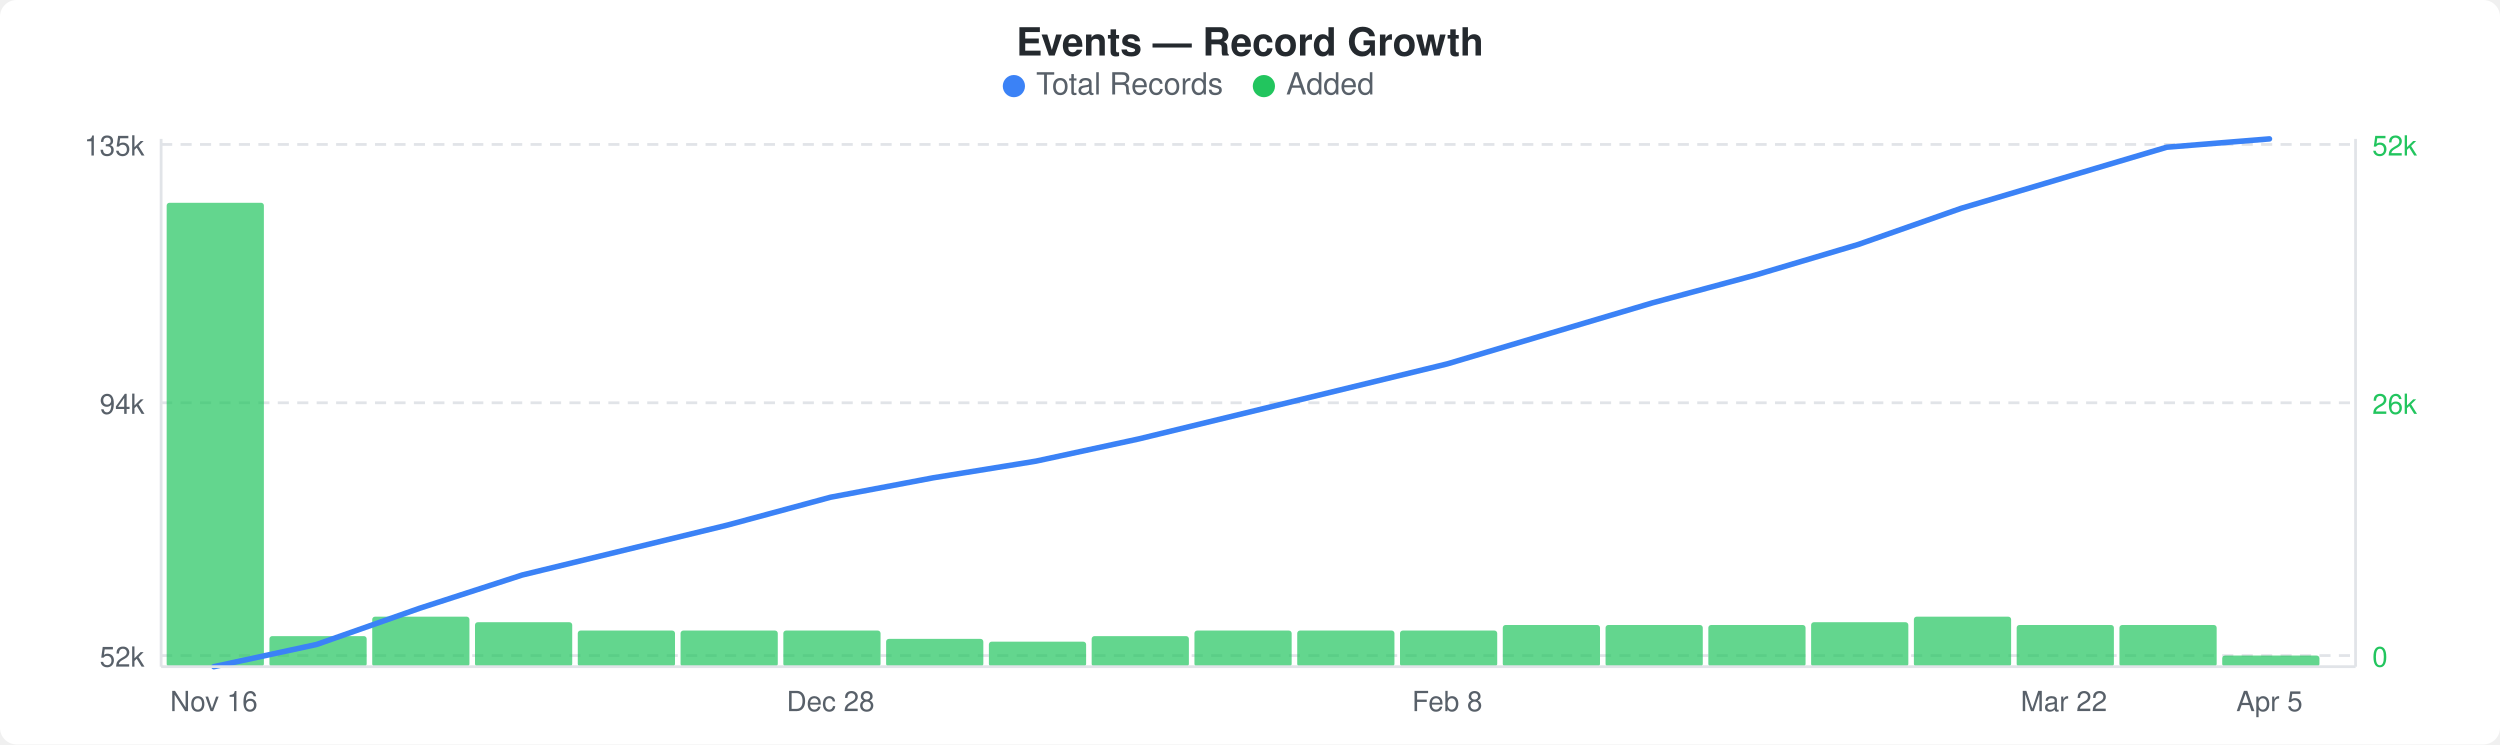
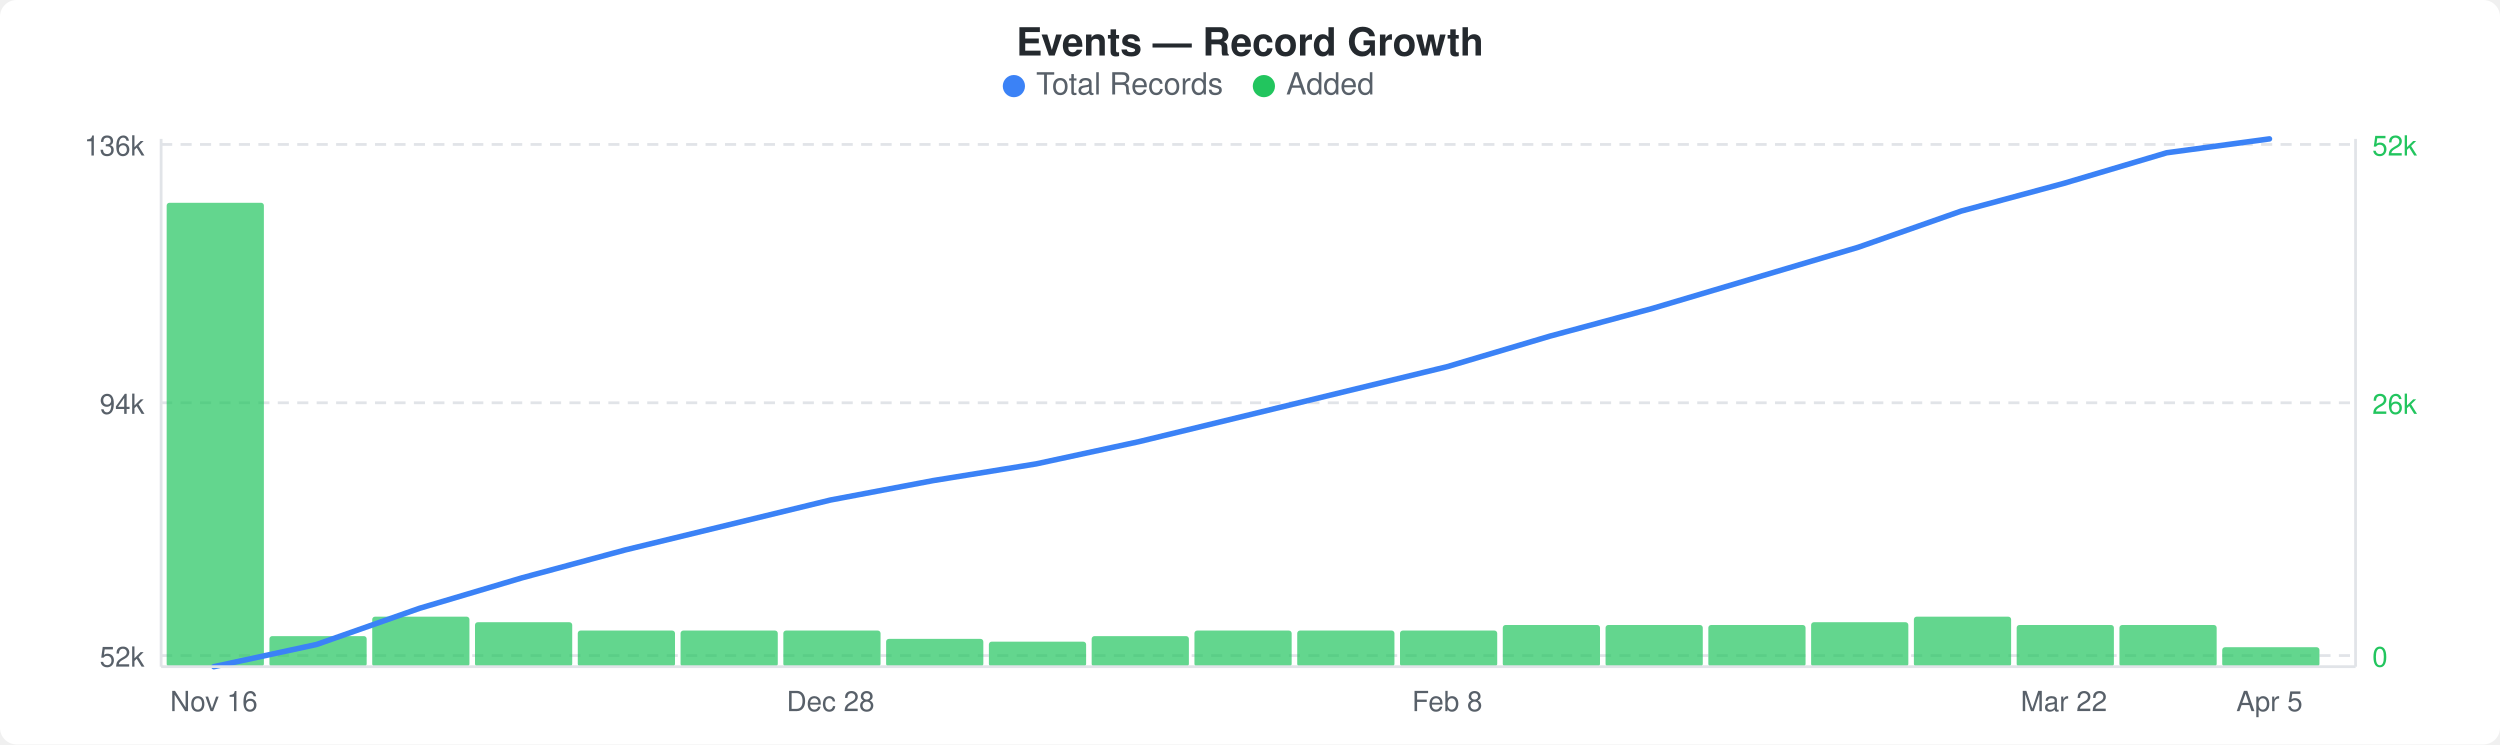
<svg xmlns="http://www.w3.org/2000/svg" width="900" height="268" viewBox="0 0 900 268">
  <rect width="900" height="268" fill="#ffffff" rx="6" ry="6" />
  <text x="450" y="20" text-anchor="middle" font-family="-apple-system, BlinkMacSystemFont, &quot;Segoe UI&quot;, Helvetica, Arial, sans-serif" font-size="14" font-weight="600" fill="#24292e">Events — Record Growth</text>
  <circle cx="365" cy="31" r="4" fill="#3b82f6" />
  <text x="373" y="34" font-family="-apple-system, BlinkMacSystemFont, &quot;Segoe UI&quot;, Helvetica, Arial, sans-serif" font-size="11" fill="#586069">Total Records</text>
  <circle cx="455" cy="31" r="4" fill="#22c55e" />
  <text x="463" y="34" font-family="-apple-system, BlinkMacSystemFont, &quot;Segoe UI&quot;, Helvetica, Arial, sans-serif" font-size="11" fill="#586069">Added</text>
  <line x1="58" y1="52" x2="848" y2="52" stroke="#e1e4e8" stroke-width="1" stroke-dasharray="4,3" />
  <line x1="58" y1="145" x2="848" y2="145" stroke="#e1e4e8" stroke-width="1" stroke-dasharray="4,3" />
  <line x1="58" y1="236" x2="848" y2="236" stroke="#e1e4e8" stroke-width="1" stroke-dasharray="4,3" />
  <rect x="60" y="73" width="35" height="167" rx="1" fill="#22c55eb3" />
  <rect x="97" y="229" width="35" height="11" rx="1" fill="#22c55eb3" />
  <rect x="134" y="222" width="35" height="18" rx="1" fill="#22c55eb3" />
  <rect x="171" y="224" width="35" height="16" rx="1" fill="#22c55eb3" />
  <rect x="208" y="227" width="35" height="13" rx="1" fill="#22c55eb3" />
  <rect x="245" y="227" width="35" height="13" rx="1" fill="#22c55eb3" />
  <rect x="282" y="227" width="35" height="13" rx="1" fill="#22c55eb3" />
  <rect x="319" y="230" width="35" height="10" rx="1" fill="#22c55eb3" />
  <rect x="356" y="231" width="35" height="9" rx="1" fill="#22c55eb3" />
  <rect x="393" y="229" width="35" height="11" rx="1" fill="#22c55eb3" />
  <rect x="430" y="227" width="35" height="13" rx="1" fill="#22c55eb3" />
  <rect x="467" y="227" width="35" height="13" rx="1" fill="#22c55eb3" />
  <rect x="504" y="227" width="35" height="13" rx="1" fill="#22c55eb3" />
  <rect x="541" y="225" width="35" height="15" rx="1" fill="#22c55eb3" />
  <rect x="578" y="225" width="35" height="15" rx="1" fill="#22c55eb3" />
  <rect x="615" y="225" width="35" height="15" rx="1" fill="#22c55eb3" />
  <rect x="652" y="224" width="35" height="16" rx="1" fill="#22c55eb3" />
  <rect x="689" y="222" width="35" height="18" rx="1" fill="#22c55eb3" />
  <rect x="726" y="225" width="35" height="15" rx="1" fill="#22c55eb3" />
  <rect x="763" y="225" width="35" height="15" rx="1" fill="#22c55eb3" />
-   <rect x="800" y="236" width="35" height="4" rx="1" fill="#22c55eb3" />
-   <polyline points="77,240 114,232 151,219 188,207 225,198 262,189 299,179 336,172 373,166 410,158 447,149 484,140 521,131 558,120 595,109 632,99 669,88 706,75 743,64 780,53 817,50" fill="none" stroke="#3b82f6" stroke-width="2" stroke-linejoin="round" stroke-linecap="round" />
-   <text x="52" y="56" text-anchor="end" font-family="-apple-system, BlinkMacSystemFont, &quot;Segoe UI&quot;, Helvetica, Arial, sans-serif" font-size="10" fill="#586069">135k</text>
+   <rect x="800" y="233" width="35" height="7" rx="1" fill="#22c55eb3" />
+   <polyline points="77,240 114,232 151,219 188,208 225,198 262,189 299,180 336,173 373,167 410,159 447,150 484,141 521,132 558,121 595,111 632,100 669,89 706,76 743,66 780,55 817,50" fill="none" stroke="#3b82f6" stroke-width="2" stroke-linejoin="round" stroke-linecap="round" />
+   <text x="52" y="56" text-anchor="end" font-family="-apple-system, BlinkMacSystemFont, &quot;Segoe UI&quot;, Helvetica, Arial, sans-serif" font-size="10" fill="#586069">136k</text>
  <text x="52" y="149" text-anchor="end" font-family="-apple-system, BlinkMacSystemFont, &quot;Segoe UI&quot;, Helvetica, Arial, sans-serif" font-size="10" fill="#586069">94k</text>
  <text x="52" y="240" text-anchor="end" font-family="-apple-system, BlinkMacSystemFont, &quot;Segoe UI&quot;, Helvetica, Arial, sans-serif" font-size="10" fill="#586069">52k</text>
  <text x="854" y="56" text-anchor="start" font-family="-apple-system, BlinkMacSystemFont, &quot;Segoe UI&quot;, Helvetica, Arial, sans-serif" font-size="10" fill="#22c55e">52k</text>
  <text x="854" y="149" text-anchor="start" font-family="-apple-system, BlinkMacSystemFont, &quot;Segoe UI&quot;, Helvetica, Arial, sans-serif" font-size="10" fill="#22c55e">26k</text>
  <text x="854" y="240" text-anchor="start" font-family="-apple-system, BlinkMacSystemFont, &quot;Segoe UI&quot;, Helvetica, Arial, sans-serif" font-size="10" fill="#22c55e">0</text>
  <line x1="58" y1="50" x2="58" y2="240" stroke="#e1e4e8" stroke-width="1" />
  <line x1="58" y1="240" x2="848" y2="240" stroke="#e1e4e8" stroke-width="1" />
  <line x1="848" y1="50" x2="848" y2="240" stroke="#e1e4e8" stroke-width="1" />
  <text x="77" y="256" text-anchor="middle" font-family="-apple-system, BlinkMacSystemFont, &quot;Segoe UI&quot;, Helvetica, Arial, sans-serif" font-size="10" fill="#586069">Nov 16</text>
  <text x="299" y="256" text-anchor="middle" font-family="-apple-system, BlinkMacSystemFont, &quot;Segoe UI&quot;, Helvetica, Arial, sans-serif" font-size="10" fill="#586069">Dec 28</text>
  <text x="521" y="256" text-anchor="middle" font-family="-apple-system, BlinkMacSystemFont, &quot;Segoe UI&quot;, Helvetica, Arial, sans-serif" font-size="10" fill="#586069">Feb 8</text>
  <text x="743" y="256" text-anchor="middle" font-family="-apple-system, BlinkMacSystemFont, &quot;Segoe UI&quot;, Helvetica, Arial, sans-serif" font-size="10" fill="#586069">Mar 22</text>
  <text x="817" y="256" text-anchor="middle" font-family="-apple-system, BlinkMacSystemFont, &quot;Segoe UI&quot;, Helvetica, Arial, sans-serif" font-size="10" fill="#586069">Apr 5</text>
</svg>
